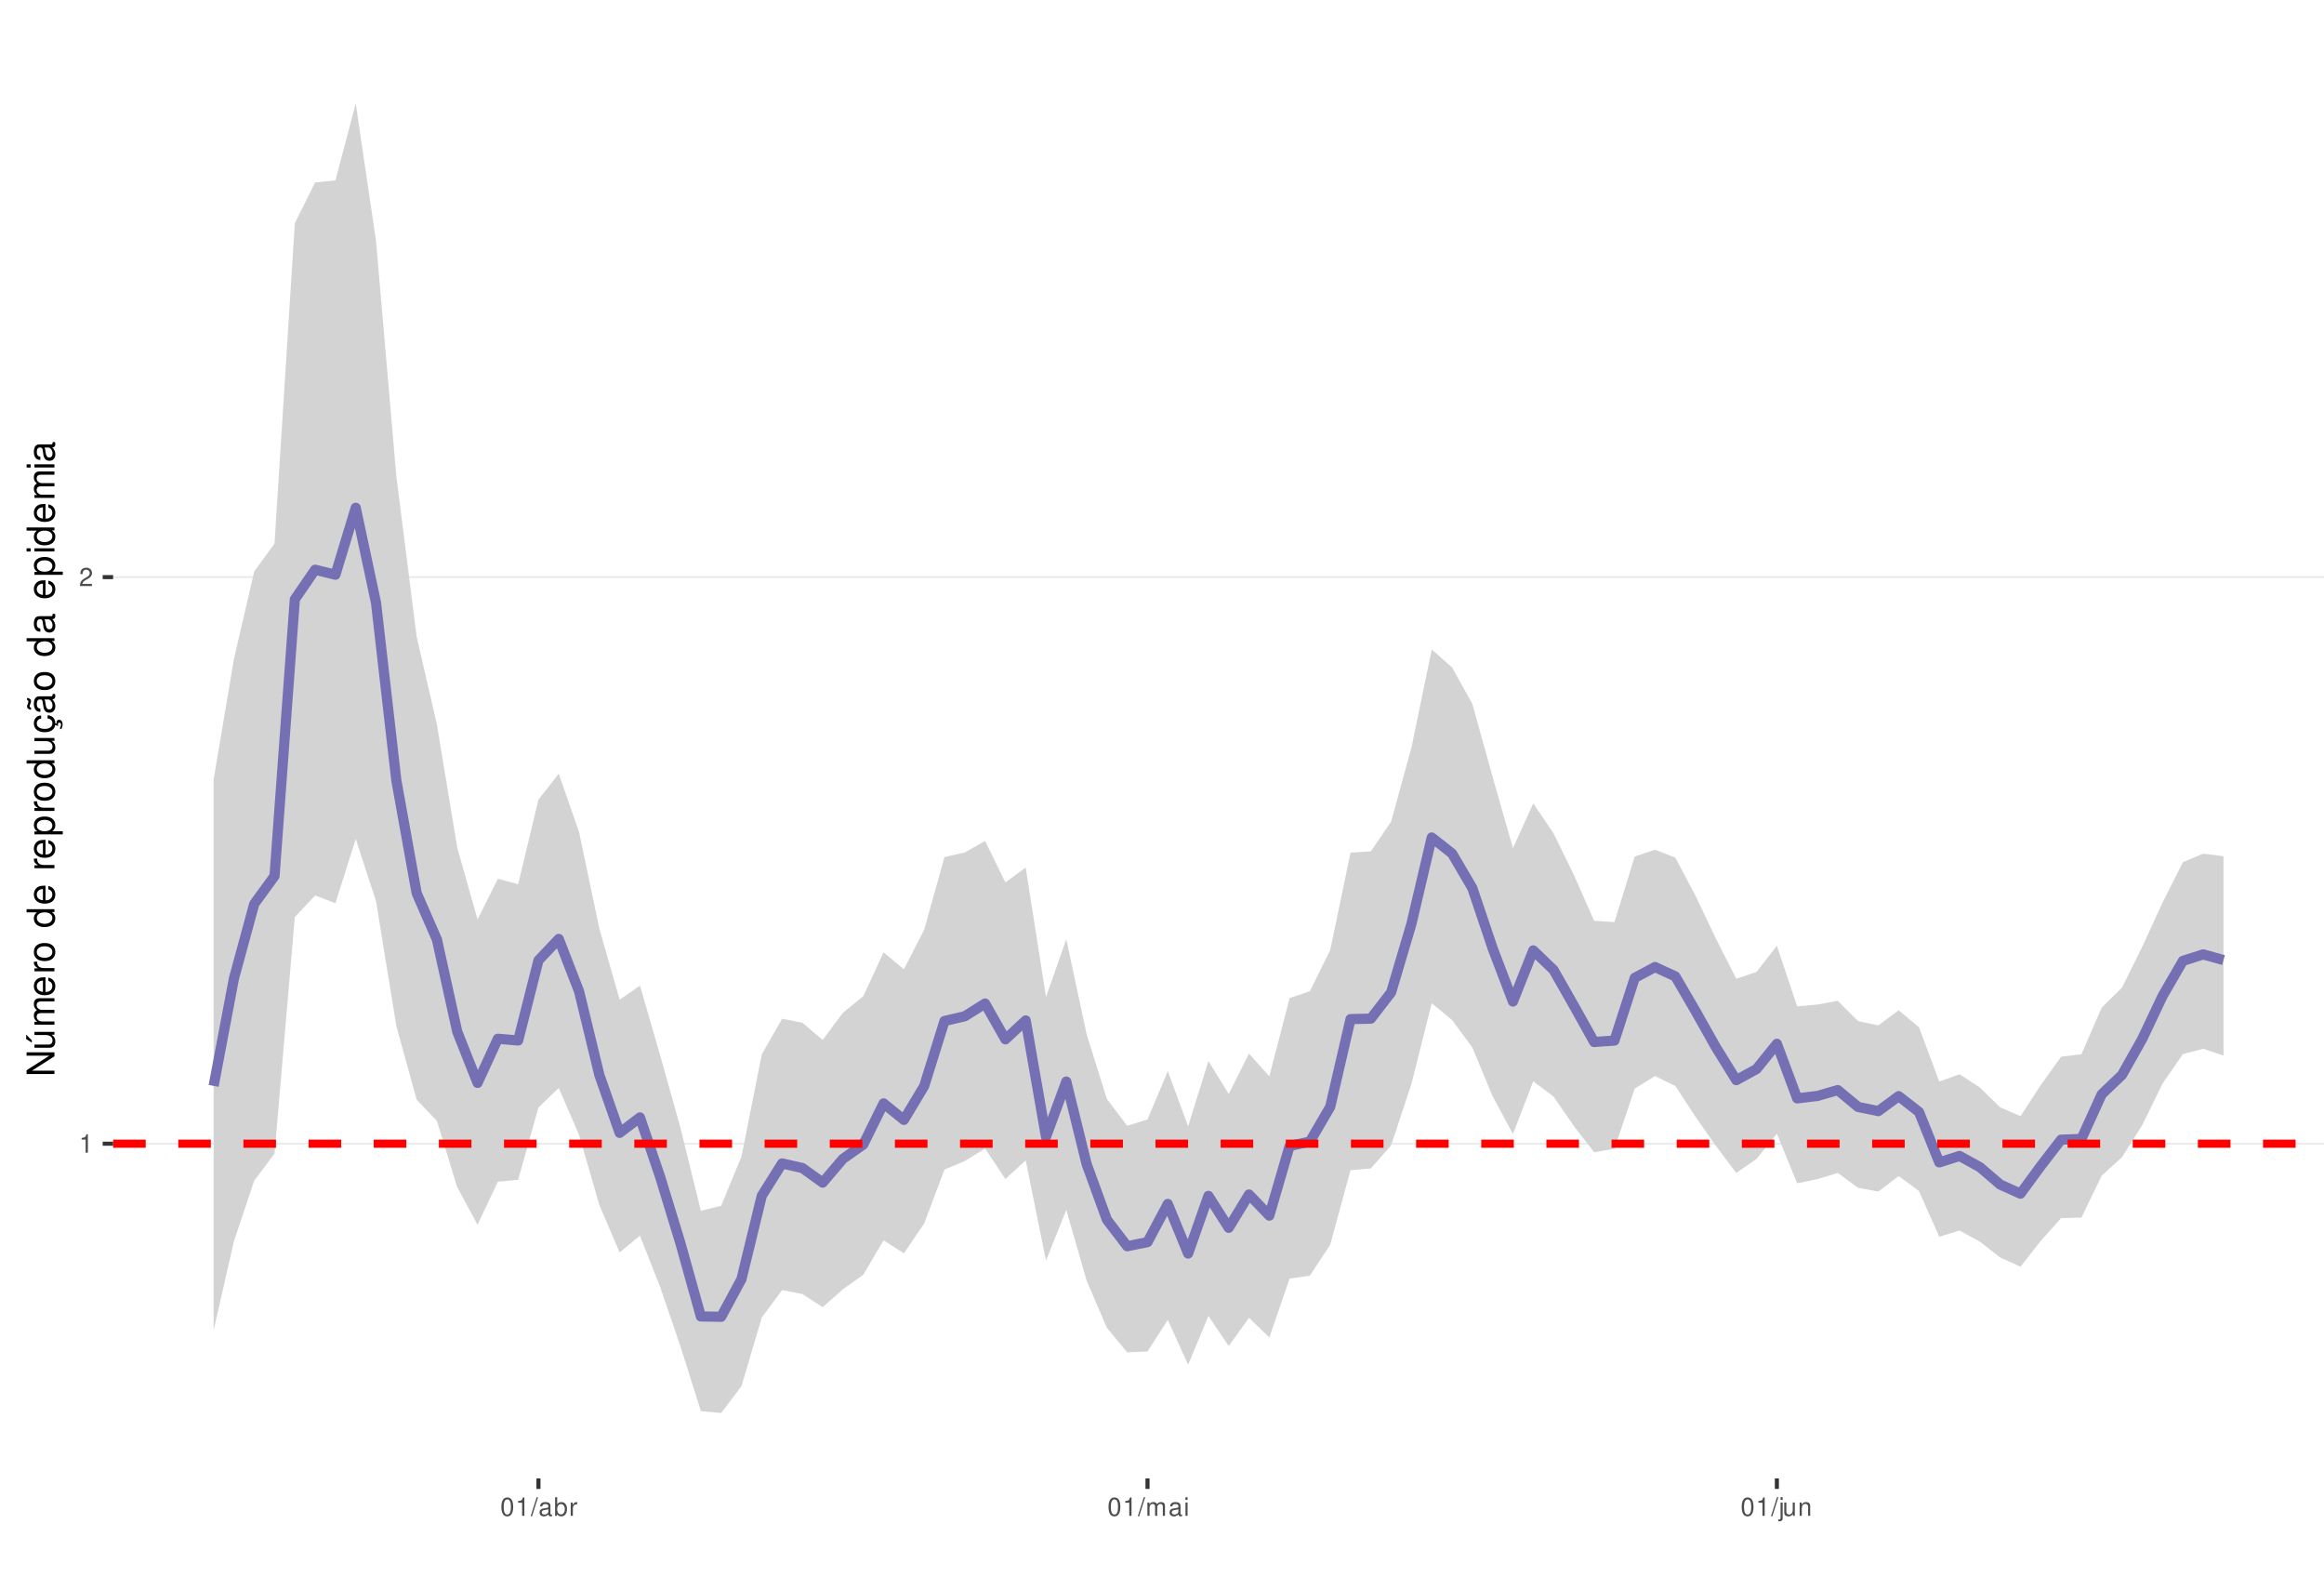
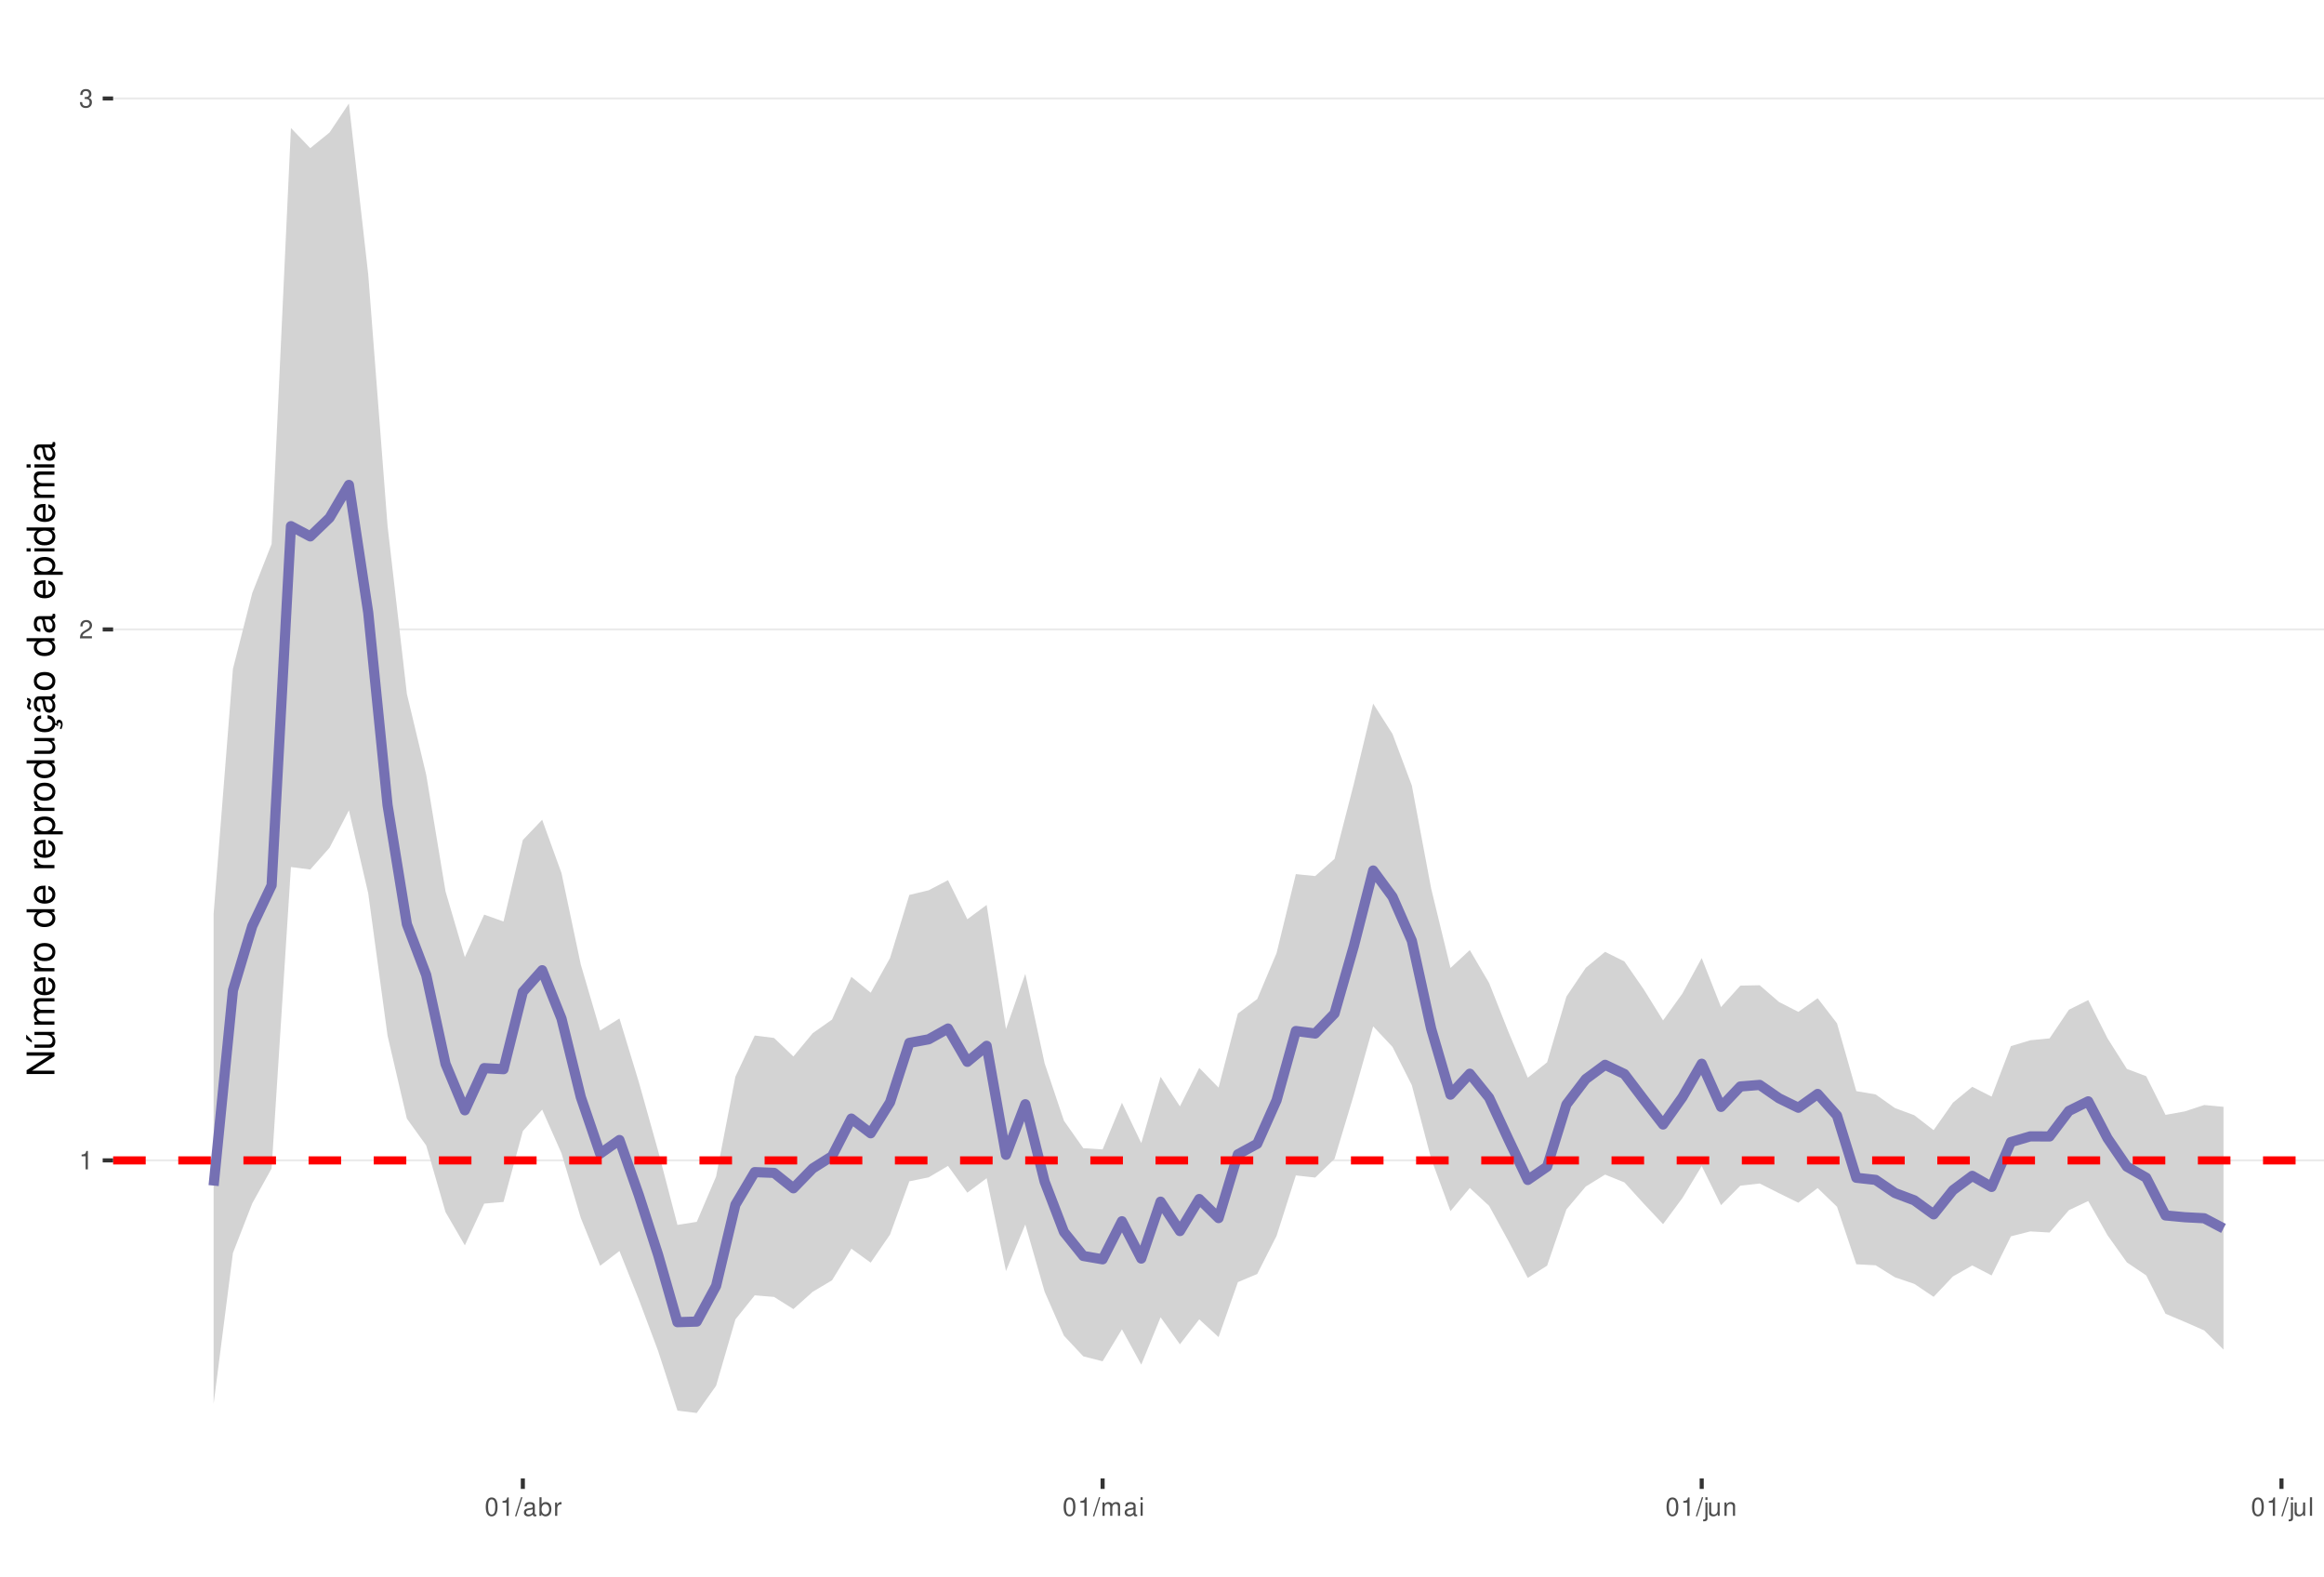
<svg xmlns="http://www.w3.org/2000/svg" xmlns:xlink="http://www.w3.org/1999/xlink" width="609pt" height="413pt" viewBox="0 0 609 413" version="1.1">
  <defs>
    <g>
      <symbol overflow="visible" id="glyph0-0">
        <path style="stroke:none;" d="" />
      </symbol>
      <symbol overflow="visible" id="glyph0-1">
        <path style="stroke:none;" d="M 1.719 -3.422 L 1.719 0 L 2.312 0 L 2.312 -4.812 L 1.922 -4.812 C 1.719 -4.078 1.578 -3.969 0.672 -3.859 L 0.672 -3.422 Z M 1.719 -3.422 " />
      </symbol>
      <symbol overflow="visible" id="glyph0-2">
        <path style="stroke:none;" d="M 3.375 -0.578 L 0.891 -0.578 C 0.938 -0.984 1.156 -1.234 1.734 -1.578 L 2.406 -1.953 C 3.062 -2.328 3.406 -2.812 3.406 -3.406 C 3.406 -3.812 3.234 -4.188 2.969 -4.438 C 2.688 -4.688 2.344 -4.812 1.891 -4.812 C 1.297 -4.812 0.844 -4.594 0.578 -4.188 C 0.422 -3.938 0.344 -3.641 0.328 -3.141 L 0.922 -3.141 C 0.938 -3.469 0.984 -3.672 1.062 -3.828 C 1.219 -4.125 1.516 -4.297 1.875 -4.297 C 2.406 -4.297 2.797 -3.906 2.797 -3.391 C 2.797 -3.016 2.578 -2.672 2.156 -2.438 L 1.547 -2.078 C 0.562 -1.516 0.281 -1.062 0.219 0 L 3.375 0 Z M 3.375 -0.578 " />
      </symbol>
      <symbol overflow="visible" id="glyph0-3">
+         <path style="stroke:none;" d="M 1.469 -2.219 L 1.797 -2.219 C 2.422 -2.219 2.766 -1.922 2.766 -1.344 C 2.766 -0.734 2.406 -0.359 1.797 -0.359 C 1.156 -0.359 0.844 -0.688 0.797 -1.391 L 0.219 -1.391 C 0.234 -1.016 0.312 -0.766 0.422 -0.547 C 0.672 -0.078 1.125 0.156 1.766 0.156 C 2.75 0.156 3.375 -0.438 3.375 -1.344 C 3.375 -1.953 3.141 -2.297 2.562 -2.484 C 3.016 -2.672 3.234 -3 3.234 -3.484 C 3.234 -4.312 2.688 -4.812 1.797 -4.812 C 0.844 -4.812 0.328 -4.281 0.312 -3.266 L 0.906 -3.266 C 0.906 -3.547 0.938 -3.719 1 -3.875 C 1.141 -4.141 1.438 -4.297 1.797 -4.297 C 2.312 -4.297 2.625 -3.984 2.625 -3.469 C 2.625 -3.125 2.516 -2.922 2.25 -2.812 C 2.094 -2.75 1.875 -2.719 1.469 -2.703 Z M 1.469 -2.219 " />
+       </symbol>
+       <symbol overflow="visible" id="glyph0-4">
        <path style="stroke:none;" d="M 1.828 -4.812 C 1.391 -4.812 0.984 -4.609 0.75 -4.281 C 0.438 -3.859 0.281 -3.219 0.281 -2.328 C 0.281 -0.703 0.812 0.156 1.828 0.156 C 2.828 0.156 3.375 -0.703 3.375 -2.297 C 3.375 -3.219 3.234 -3.844 2.922 -4.281 C 2.672 -4.625 2.281 -4.812 1.828 -4.812 Z M 1.828 -4.297 C 2.469 -4.297 2.781 -3.641 2.781 -2.344 C 2.781 -0.969 2.469 -0.328 1.812 -0.328 C 1.203 -0.328 0.891 -1 0.891 -2.328 C 0.891 -3.641 1.203 -4.297 1.828 -4.297 Z M 1.828 -4.297 " />
      </symbol>
-       <symbol overflow="visible" id="glyph0-4">
+       <symbol overflow="visible" id="glyph0-5">
        <path style="stroke:none;" d="M 1.531 -4.859 L -0.047 0.141 L 0.312 0.141 L 1.891 -4.859 Z M 1.531 -4.859 " />
      </symbol>
-       <symbol overflow="visible" id="glyph0-5">
+       <symbol overflow="visible" id="glyph0-6">
        <path style="stroke:none;" d="M 3.562 -0.328 C 3.5 -0.312 3.469 -0.312 3.438 -0.312 C 3.25 -0.312 3.141 -0.406 3.141 -0.578 L 3.141 -2.641 C 3.141 -3.25 2.688 -3.594 1.828 -3.594 C 1.312 -3.594 0.906 -3.438 0.672 -3.188 C 0.516 -3 0.453 -2.797 0.438 -2.453 L 0.984 -2.453 C 1.031 -2.875 1.297 -3.078 1.812 -3.078 C 2.312 -3.078 2.594 -2.891 2.594 -2.562 L 2.594 -2.406 C 2.578 -2.172 2.469 -2.078 2.016 -2.031 C 1.219 -1.922 1.109 -1.891 0.891 -1.812 C 0.484 -1.641 0.281 -1.328 0.281 -0.875 C 0.281 -0.25 0.719 0.156 1.422 0.156 C 1.859 0.156 2.219 0 2.609 -0.359 C 2.656 0 2.828 0.156 3.188 0.156 C 3.297 0.156 3.375 0.141 3.562 0.094 Z M 2.594 -1.094 C 2.594 -0.906 2.531 -0.797 2.375 -0.641 C 2.141 -0.438 1.875 -0.328 1.547 -0.328 C 1.109 -0.328 0.859 -0.547 0.859 -0.891 C 0.859 -1.266 1.094 -1.438 1.703 -1.531 C 2.297 -1.609 2.406 -1.641 2.594 -1.719 Z M 2.594 -1.094 " />
      </symbol>
-       <symbol overflow="visible" id="glyph0-6">
+       <symbol overflow="visible" id="glyph0-7">
        <path style="stroke:none;" d="M 0.359 -4.859 L 0.359 0 L 0.859 0 L 0.859 -0.453 C 1.125 -0.047 1.484 0.156 1.969 0.156 C 2.875 0.156 3.484 -0.594 3.484 -1.75 C 3.484 -2.891 2.922 -3.594 1.984 -3.594 C 1.516 -3.594 1.172 -3.406 0.906 -3.016 L 0.906 -4.859 Z M 1.891 -3.062 C 2.5 -3.062 2.906 -2.531 2.906 -1.703 C 2.906 -0.906 2.484 -0.359 1.891 -0.359 C 1.297 -0.359 0.906 -0.906 0.906 -1.719 C 0.906 -2.531 1.297 -3.062 1.891 -3.062 Z M 1.891 -3.062 " />
      </symbol>
-       <symbol overflow="visible" id="glyph0-7">
+       <symbol overflow="visible" id="glyph0-8">
        <path style="stroke:none;" d="M 0.453 -3.484 L 0.453 0 L 1.016 0 L 1.016 -1.812 C 1.031 -2.656 1.375 -3.016 2.141 -3 L 2.141 -3.562 C 2.047 -3.578 1.984 -3.594 1.922 -3.594 C 1.562 -3.594 1.297 -3.375 0.969 -2.859 L 0.969 -3.484 Z M 0.453 -3.484 " />
      </symbol>
-       <symbol overflow="visible" id="glyph0-8">
+       <symbol overflow="visible" id="glyph0-9">
        <path style="stroke:none;" d="M 0.469 -3.484 L 0.469 0 L 1.031 0 L 1.031 -2.188 C 1.031 -2.703 1.391 -3.109 1.844 -3.109 C 2.25 -3.109 2.484 -2.844 2.484 -2.406 L 2.484 0 L 3.047 0 L 3.047 -2.188 C 3.047 -2.703 3.422 -3.109 3.875 -3.109 C 4.266 -3.109 4.516 -2.844 4.516 -2.406 L 4.516 0 L 5.078 0 L 5.078 -2.609 C 5.078 -3.234 4.719 -3.594 4.062 -3.594 C 3.594 -3.594 3.312 -3.453 2.984 -3.062 C 2.781 -3.422 2.5 -3.594 2.047 -3.594 C 1.578 -3.594 1.266 -3.422 0.984 -3 L 0.984 -3.484 Z M 0.469 -3.484 " />
      </symbol>
-       <symbol overflow="visible" id="glyph0-9">
+       <symbol overflow="visible" id="glyph0-10">
        <path style="stroke:none;" d="M 1 -3.484 L 0.453 -3.484 L 0.453 0 L 1 0 Z M 1 -4.859 L 0.438 -4.859 L 0.438 -4.156 L 1 -4.156 Z M 1 -4.859 " />
      </symbol>
-       <symbol overflow="visible" id="glyph0-10">
+       <symbol overflow="visible" id="glyph0-11">
        <path style="stroke:none;" d="M 0.469 -3.484 L 0.469 0.5 C 0.469 0.859 0.359 0.969 0.016 0.969 C -0.031 0.969 -0.047 0.969 -0.125 0.953 L -0.125 1.438 C -0.047 1.438 -0.016 1.453 0.062 1.453 C 0.688 1.453 1.016 1.203 1.016 0.719 L 1.016 -3.484 Z M 1.016 -4.859 L 0.469 -4.859 L 0.469 -4.156 L 1.016 -4.156 Z M 1.016 -4.859 " />
      </symbol>
-       <symbol overflow="visible" id="glyph0-11">
+       <symbol overflow="visible" id="glyph0-12">
        <path style="stroke:none;" d="M 3.203 0 L 3.203 -3.484 L 2.656 -3.484 L 2.656 -1.516 C 2.656 -0.797 2.281 -0.328 1.703 -0.328 C 1.266 -0.328 0.984 -0.594 0.984 -1.016 L 0.984 -3.484 L 0.438 -3.484 L 0.438 -0.797 C 0.438 -0.219 0.859 0.156 1.547 0.156 C 2.062 0.156 2.391 -0.031 2.703 -0.484 L 2.703 0 Z M 3.203 0 " />
      </symbol>
-       <symbol overflow="visible" id="glyph0-12">
+       <symbol overflow="visible" id="glyph0-13">
        <path style="stroke:none;" d="M 0.469 -3.484 L 0.469 0 L 1.031 0 L 1.031 -1.922 C 1.031 -2.641 1.391 -3.109 1.969 -3.109 C 2.406 -3.109 2.688 -2.828 2.688 -2.422 L 2.688 0 L 3.234 0 L 3.234 -2.641 C 3.234 -3.219 2.812 -3.594 2.141 -3.594 C 1.625 -3.594 1.281 -3.391 0.984 -2.906 L 0.984 -3.484 Z M 0.469 -3.484 " />
+       </symbol>
+       <symbol overflow="visible" id="glyph0-14">
+         <path style="stroke:none;" d="M 1.016 -4.859 L 0.453 -4.859 L 0.453 0 L 1.016 0 Z M 1.016 -4.859 " />
      </symbol>
      <symbol overflow="visible" id="glyph1-0">
        <path style="stroke:none;" d="" />
      </symbol>
      <symbol overflow="visible" id="glyph1-1">
        <path style="stroke:none;" d="M -7.297 -6.453 L -7.297 -5.578 L -1.328 -5.578 L -7.297 -1.766 L -7.297 -0.766 L 0 -0.766 L 0 -1.641 L -5.906 -1.641 L 0 -5.406 L 0 -6.453 Z M -7.297 -6.453 " />
      </symbol>
      <symbol overflow="visible" id="glyph1-2">
        <path style="stroke:none;" d="M 0 -4.812 L -5.234 -4.812 L -5.234 -3.984 L -2.266 -3.984 C -1.203 -3.984 -0.5 -3.438 -0.5 -2.562 C -0.5 -1.906 -0.906 -1.484 -1.531 -1.484 L -5.234 -1.484 L -5.234 -0.656 L -1.203 -0.656 C -0.328 -0.656 0.234 -1.297 0.234 -2.312 C 0.234 -3.094 -0.047 -3.578 -0.734 -4.062 L 0 -4.062 Z M -7.406 -2.953 L -5.922 -2 L -5.922 -2.594 L -7.406 -4.094 Z M -7.406 -2.953 " />
      </symbol>
      <symbol overflow="visible" id="glyph1-3">
        <path style="stroke:none;" d="M -5.234 -0.703 L 0 -0.703 L 0 -1.547 L -3.297 -1.547 C -4.047 -1.547 -4.656 -2.094 -4.656 -2.766 C -4.656 -3.391 -4.281 -3.734 -3.609 -3.734 L 0 -3.734 L 0 -4.578 L -3.297 -4.578 C -4.047 -4.578 -4.656 -5.125 -4.656 -5.812 C -4.656 -6.422 -4.266 -6.781 -3.609 -6.781 L 0 -6.781 L 0 -7.625 L -3.938 -7.625 C -4.875 -7.625 -5.391 -7.078 -5.391 -6.094 C -5.391 -5.406 -5.188 -4.984 -4.594 -4.484 C -5.156 -4.188 -5.391 -3.766 -5.391 -3.078 C -5.391 -2.375 -5.125 -1.906 -4.5 -1.469 L -5.234 -1.469 Z M -5.234 -0.703 " />
      </symbol>
      <symbol overflow="visible" id="glyph1-4">
        <path style="stroke:none;" d="M -2.344 -5.125 C -3.141 -5.125 -3.625 -5.062 -4.016 -4.922 C -4.875 -4.578 -5.391 -3.781 -5.391 -2.797 C -5.391 -1.344 -4.281 -0.406 -2.547 -0.406 C -0.812 -0.406 0.234 -1.297 0.234 -2.781 C 0.234 -3.984 -0.453 -4.812 -1.594 -5.016 L -1.594 -4.188 C -0.906 -3.953 -0.547 -3.484 -0.547 -2.812 C -0.547 -2.281 -0.781 -1.828 -1.219 -1.547 C -1.516 -1.344 -1.812 -1.281 -2.344 -1.266 Z M -3.016 -1.297 C -3.984 -1.359 -4.625 -1.953 -4.625 -2.797 C -4.625 -3.641 -3.953 -4.234 -3.016 -4.234 Z M -3.016 -1.297 " />
      </symbol>
      <symbol overflow="visible" id="glyph1-5">
        <path style="stroke:none;" d="M -5.234 -0.688 L 0 -0.688 L 0 -1.531 L -2.719 -1.531 C -3.984 -1.547 -4.547 -2.062 -4.516 -3.203 L -5.359 -3.203 C -5.375 -3.062 -5.391 -2.984 -5.391 -2.891 C -5.391 -2.344 -5.062 -1.938 -4.297 -1.453 L -5.234 -1.453 Z M -5.234 -0.688 " />
      </symbol>
      <symbol overflow="visible" id="glyph1-6">
        <path style="stroke:none;" d="M -5.391 -2.719 C -5.391 -1.234 -4.344 -0.359 -2.578 -0.359 C -0.812 -0.359 0.234 -1.234 0.234 -2.734 C 0.234 -4.203 -0.812 -5.094 -2.547 -5.094 C -4.359 -5.094 -5.391 -4.234 -5.391 -2.719 Z M -4.625 -2.734 C -4.625 -3.672 -3.844 -4.234 -2.547 -4.234 C -1.312 -4.234 -0.547 -3.656 -0.547 -2.734 C -0.547 -1.797 -1.312 -1.234 -2.578 -1.234 C -3.844 -1.234 -4.625 -1.797 -4.625 -2.734 Z M -4.625 -2.734 " />
      </symbol>
      <symbol overflow="visible" id="glyph1-7">
        <path style="stroke:none;" d="" />
      </symbol>
      <symbol overflow="visible" id="glyph1-8">
        <path style="stroke:none;" d="M -7.297 -4.953 L -7.297 -4.125 L -4.578 -4.125 C -5.109 -3.766 -5.391 -3.203 -5.391 -2.516 C -5.391 -1.156 -4.297 -0.266 -2.625 -0.266 C -0.859 -0.266 0.234 -1.125 0.234 -2.547 C 0.234 -3.266 -0.047 -3.766 -0.688 -4.203 L 0 -4.203 L 0 -4.953 Z M -4.609 -2.656 C -4.609 -3.547 -3.812 -4.125 -2.562 -4.125 C -1.344 -4.125 -0.547 -3.547 -0.547 -2.656 C -0.547 -1.734 -1.359 -1.125 -2.578 -1.125 C -3.797 -1.125 -4.609 -1.734 -4.609 -2.656 Z M -4.609 -2.656 " />
      </symbol>
      <symbol overflow="visible" id="glyph1-9">
        <path style="stroke:none;" d="M 2.188 -0.547 L 2.188 -1.375 L -0.547 -1.375 C -0.016 -1.812 0.234 -2.312 0.234 -2.984 C 0.234 -4.344 -0.859 -5.234 -2.531 -5.234 C -4.297 -5.234 -5.391 -4.375 -5.391 -2.984 C -5.391 -2.266 -5.062 -1.703 -4.453 -1.312 L -5.234 -1.312 L -5.234 -0.547 Z M -4.609 -2.844 C -4.609 -3.766 -3.797 -4.359 -2.547 -4.359 C -1.359 -4.359 -0.547 -3.75 -0.547 -2.844 C -0.547 -1.953 -1.344 -1.375 -2.578 -1.375 C -3.812 -1.375 -4.609 -1.953 -4.609 -2.844 Z M -4.609 -2.844 " />
      </symbol>
      <symbol overflow="visible" id="glyph1-10">
        <path style="stroke:none;" d="M 0 -4.812 L -5.234 -4.812 L -5.234 -3.984 L -2.266 -3.984 C -1.203 -3.984 -0.5 -3.438 -0.5 -2.562 C -0.5 -1.906 -0.906 -1.484 -1.531 -1.484 L -5.234 -1.484 L -5.234 -0.656 L -1.203 -0.656 C -0.328 -0.656 0.234 -1.297 0.234 -2.312 C 0.234 -3.094 -0.047 -3.578 -0.734 -4.062 L 0 -4.062 Z M 0 -4.812 " />
      </symbol>
      <symbol overflow="visible" id="glyph1-11">
        <path style="stroke:none;" d="M 0.234 -2.641 C 0.234 -3.875 -0.547 -4.703 -1.797 -4.766 L -1.797 -3.938 C -0.953 -3.797 -0.531 -3.359 -0.531 -2.656 C -0.531 -1.734 -1.281 -1.188 -2.516 -1.188 C -3.844 -1.188 -4.625 -1.719 -4.625 -2.625 C -4.625 -3.328 -4.203 -3.766 -3.484 -3.875 L -3.484 -4.703 C -3.984 -4.672 -4.312 -4.562 -4.609 -4.359 C -5.094 -4 -5.391 -3.375 -5.391 -2.641 C -5.391 -1.219 -4.266 -0.312 -2.531 -0.312 C -1.469 -0.312 -0.625 -0.672 -0.156 -1.312 C 0.047 -1.594 0.125 -1.812 0.203 -2.25 L 0.922 -1.938 L 0.984 -2.062 C 0.938 -2.188 0.906 -2.25 0.906 -2.375 C 0.906 -2.656 1.047 -2.828 1.281 -2.828 C 1.547 -2.828 1.734 -2.594 1.734 -2.297 C 1.734 -2.031 1.672 -1.844 1.438 -1.406 L 1.406 -1.312 L 1.812 -1.094 C 2.078 -1.75 2.141 -1.953 2.141 -2.344 C 2.141 -3.109 1.781 -3.578 1.203 -3.578 C 0.781 -3.578 0.547 -3.297 0.547 -2.797 C 0.547 -2.703 0.547 -2.641 0.562 -2.516 Z M 0.234 -2.641 " />
      </symbol>
      <symbol overflow="visible" id="glyph1-12">
        <path style="stroke:none;" d="M -0.484 -5.344 C -0.469 -5.266 -0.469 -5.219 -0.469 -5.172 C -0.469 -4.875 -0.625 -4.719 -0.875 -4.719 L -3.953 -4.719 C -4.891 -4.719 -5.391 -4.047 -5.391 -2.75 C -5.391 -1.984 -5.172 -1.375 -4.781 -1.016 C -4.516 -0.766 -4.203 -0.672 -3.688 -0.656 L -3.688 -1.484 C -4.328 -1.562 -4.625 -1.938 -4.625 -2.719 C -4.625 -3.484 -4.344 -3.891 -3.844 -3.891 L -3.625 -3.891 C -3.266 -3.875 -3.125 -3.703 -3.047 -3.016 C -2.891 -1.844 -2.844 -1.656 -2.719 -1.344 C -2.453 -0.734 -2 -0.422 -1.312 -0.422 C -0.375 -0.422 0.234 -1.078 0.234 -2.141 C 0.234 -2.797 0 -3.328 -0.547 -3.922 C 0 -3.984 0.234 -4.234 0.234 -4.781 C 0.234 -4.953 0.203 -5.062 0.141 -5.344 Z M -1.656 -3.891 C -1.375 -3.891 -1.203 -3.812 -0.969 -3.562 C -0.656 -3.219 -0.5 -2.812 -0.5 -2.312 C -0.5 -1.672 -0.812 -1.297 -1.344 -1.297 C -1.891 -1.297 -2.172 -1.656 -2.297 -2.547 C -2.422 -3.438 -2.453 -3.609 -2.594 -3.891 Z M -7.172 -3.75 C -6.922 -3.672 -6.812 -3.547 -6.812 -3.375 C -6.812 -3.25 -6.875 -2.984 -6.984 -2.734 C -7.156 -2.312 -7.172 -2.25 -7.172 -2.047 C -7.172 -1.594 -6.797 -1.297 -6.141 -1.188 L -6.141 -1.766 C -6.375 -1.812 -6.5 -1.938 -6.5 -2.094 C -6.5 -2.203 -6.469 -2.344 -6.375 -2.578 C -6.156 -3.156 -6.125 -3.234 -6.125 -3.438 C -6.125 -3.922 -6.484 -4.219 -7.172 -4.312 Z M -7.172 -3.75 " />
      </symbol>
      <symbol overflow="visible" id="glyph1-13">
        <path style="stroke:none;" d="M -0.484 -5.344 C -0.469 -5.266 -0.469 -5.219 -0.469 -5.172 C -0.469 -4.875 -0.625 -4.719 -0.875 -4.719 L -3.953 -4.719 C -4.891 -4.719 -5.391 -4.047 -5.391 -2.75 C -5.391 -1.984 -5.172 -1.375 -4.781 -1.016 C -4.516 -0.766 -4.203 -0.672 -3.688 -0.656 L -3.688 -1.484 C -4.328 -1.562 -4.625 -1.938 -4.625 -2.719 C -4.625 -3.484 -4.344 -3.891 -3.844 -3.891 L -3.625 -3.891 C -3.266 -3.875 -3.125 -3.703 -3.047 -3.016 C -2.891 -1.844 -2.844 -1.656 -2.719 -1.344 C -2.453 -0.734 -2 -0.422 -1.312 -0.422 C -0.375 -0.422 0.234 -1.078 0.234 -2.141 C 0.234 -2.797 0 -3.328 -0.547 -3.922 C 0 -3.984 0.234 -4.234 0.234 -4.781 C 0.234 -4.953 0.203 -5.062 0.141 -5.344 Z M -1.656 -3.891 C -1.375 -3.891 -1.203 -3.812 -0.969 -3.562 C -0.656 -3.219 -0.5 -2.812 -0.5 -2.312 C -0.5 -1.672 -0.812 -1.297 -1.344 -1.297 C -1.891 -1.297 -2.172 -1.656 -2.297 -2.547 C -2.422 -3.438 -2.453 -3.609 -2.594 -3.891 Z M -1.656 -3.891 " />
      </symbol>
      <symbol overflow="visible" id="glyph1-14">
        <path style="stroke:none;" d="M -5.234 -1.5 L -5.234 -0.672 L 0 -0.672 L 0 -1.5 Z M -7.297 -1.5 L -7.297 -0.656 L -6.234 -0.656 L -6.234 -1.5 Z M -7.297 -1.5 " />
      </symbol>
    </g>
    <clipPath id="clip1">
      <path d="M 29.645 9.961 L 609 9.961 L 609 387.328 L 29.645 387.328 Z M 29.645 9.961 " />
    </clipPath>
    <clipPath id="clip2">
-       <path d="M 29.645 299 L 609 299 L 609 300 L 29.645 300 Z M 29.645 299 " />
+       <path d="M 29.645 303 L 609 303 L 609 305 L 29.645 305 Z M 29.645 303 " />
    </clipPath>
    <clipPath id="clip3">
-       <path d="M 29.645 150 L 609 150 L 609 152 L 29.645 152 Z M 29.645 150 " />
+       <path d="M 29.645 164 L 609 164 L 609 166 L 29.645 166 Z M 29.645 164 " />
    </clipPath>
    <clipPath id="clip4">
-       <path d="M 29.645 298 L 609 298 L 609 301 L 29.645 301 Z M 29.645 298 " />
+       <path d="M 29.645 25 L 609 25 L 609 27 L 29.645 27 Z M 29.645 25 " />
+     </clipPath>
+     <clipPath id="clip5">
+       <path d="M 29.645 302 L 609 302 L 609 306 L 29.645 306 Z M 29.645 302 " />
    </clipPath>
  </defs>
  <g id="surface157">
    <rect x="0" y="0" width="609" height="413" style="fill:rgb(100%,100%,100%);fill-opacity:1;stroke:none;" />
    <rect x="0" y="0" width="609" height="413" style="fill:rgb(100%,100%,100%);fill-opacity:1;stroke:none;" />
    <path style="fill:none;stroke-width:1.067;stroke-linecap:round;stroke-linejoin:round;stroke:rgb(100%,100%,100%);stroke-opacity:1;stroke-miterlimit:10;" d="M 0 413 L 609 413 L 609 0 L 0 0 Z M 0 413 " />
    <g clip-path="url(#clip1)" clip-rule="nonzero">
      <path style=" stroke:none;fill-rule:nonzero;fill:rgb(100%,100%,100%);fill-opacity:1;" d="M 29.645 387.328 L 609 387.328 L 609 9.961 L 29.645 9.961 Z M 29.645 387.328 " />
    </g>
    <g clip-path="url(#clip2)" clip-rule="nonzero">
-       <path style="fill:none;stroke-width:0.533;stroke-linecap:butt;stroke-linejoin:round;stroke:rgb(92.157%,92.157%,92.157%);stroke-opacity:1;stroke-miterlimit:10;" d="M 29.645 299.629 L 609 299.629 " />
+       <path style="fill:none;stroke-width:0.533;stroke-linecap:butt;stroke-linejoin:round;stroke:rgb(92.157%,92.157%,92.157%);stroke-opacity:1;stroke-miterlimit:10;" d="M 29.645 304 L 609 304 " />
    </g>
    <g clip-path="url(#clip3)" clip-rule="nonzero">
-       <path style="fill:none;stroke-width:0.533;stroke-linecap:butt;stroke-linejoin:round;stroke:rgb(92.157%,92.157%,92.157%);stroke-opacity:1;stroke-miterlimit:10;" d="M 29.645 151.191 L 609 151.191 " />
-     </g>
-     <path style=" stroke:none;fill-rule:nonzero;fill:rgb(82.745%,82.745%,82.745%);fill-opacity:1;" d="M 55.98 204.215 L 61.301 172.641 L 66.621 149.719 L 71.941 142.375 L 77.258 58.445 L 82.578 47.797 L 87.898 47.254 L 93.219 27.117 L 98.539 63.137 L 103.859 124.77 L 109.18 166.762 L 114.5 189.859 L 119.82 222.074 L 125.141 240.883 L 130.461 230.23 L 135.781 231.645 L 141.102 209.469 L 146.422 202.711 L 151.742 217.973 L 157.062 243.285 L 162.379 261.934 L 167.699 258.199 L 173.02 276.574 L 178.34 295.57 L 183.66 317.211 L 188.98 315.898 L 194.301 302.996 L 199.621 276.258 L 204.941 266.891 L 210.262 267.941 L 215.582 272.449 L 220.902 265.305 L 226.223 260.988 L 231.543 249.484 L 236.863 253.941 L 242.18 243.562 L 247.5 224.531 L 252.82 223.332 L 258.141 220.328 L 263.461 231.184 L 268.781 227.281 L 274.102 261.195 L 279.422 246.062 L 284.742 270.926 L 290.062 287.918 L 295.383 294.934 L 300.703 293.273 L 306.023 280.625 L 311.344 295.062 L 316.664 277.977 L 321.984 286.602 L 327.301 276.023 L 332.621 281.988 L 337.941 261.48 L 343.262 259.672 L 348.582 248.887 L 353.902 223.375 L 359.223 223.047 L 364.543 215.234 L 369.863 195.855 L 375.184 170.16 L 380.504 174.844 L 385.824 184.406 L 391.145 203.566 L 396.465 222.191 L 401.785 210.473 L 407.105 218.324 L 412.422 229.195 L 417.742 241.238 L 423.062 241.566 L 428.383 224.402 L 433.703 222.594 L 439.023 224.691 L 444.344 234.758 L 449.664 245.926 L 454.984 256.414 L 460.305 254.621 L 465.625 247.77 L 470.945 263.652 L 476.266 263.168 L 481.586 262.195 L 486.906 267.52 L 492.223 268.633 L 497.543 264.672 L 502.863 269.117 L 508.184 283.336 L 513.504 281.445 L 518.824 284.906 L 524.145 290.105 L 529.465 292.406 L 534.785 284.266 L 540.105 276.832 L 545.426 276.207 L 550.746 263.973 L 556.066 258.742 L 561.387 247.996 L 566.707 236.445 L 572.027 225.875 L 577.344 223.648 L 582.664 224.309 L 582.664 276.523 L 577.344 274.762 L 572.027 276.148 L 566.707 283.859 L 561.387 294.738 L 556.066 303.16 L 550.746 308.008 L 545.426 318.992 L 540.105 319.129 L 534.785 325.082 L 529.465 331.852 L 524.145 329.434 L 518.824 325.301 L 513.504 322.367 L 508.184 324.016 L 502.863 312.027 L 497.543 308.113 L 492.223 312.156 L 486.906 311.184 L 481.586 307.281 L 476.266 308.914 L 470.945 310 L 465.625 296.996 L 460.305 303.602 L 454.984 307.289 L 449.664 300.234 L 444.344 292.637 L 439.023 284.512 L 433.703 281.906 L 428.383 285.191 L 423.062 300.93 L 417.742 301.871 L 412.422 295 L 407.105 287.277 L 401.785 283.273 L 396.465 297.09 L 391.145 287.215 L 385.824 274.422 L 380.504 267.219 L 375.184 262.809 L 369.863 283.969 L 364.543 300.059 L 359.223 306.117 L 353.902 306.574 L 348.582 326.086 L 343.262 334.188 L 337.941 334.973 L 332.621 350.383 L 327.301 345.238 L 321.984 352.637 L 316.664 344.762 L 311.344 357.551 L 306.023 345.781 L 300.703 354.066 L 295.383 354.289 L 290.062 347.875 L 284.742 335.477 L 279.422 316.973 L 274.102 330.258 L 268.781 303.992 L 263.461 308.887 L 258.141 300.891 L 252.82 304.164 L 247.5 306.41 L 242.18 320.531 L 236.863 328.355 L 231.543 324.945 L 226.223 333.957 L 220.902 337.75 L 215.582 342.465 L 210.262 339.004 L 204.941 337.992 L 199.621 345.168 L 194.301 363.141 L 188.98 370.176 L 183.66 369.695 L 178.34 352.805 L 173.02 337.25 L 167.699 323.723 L 162.379 328.125 L 157.062 315.711 L 151.742 297.316 L 146.422 285.039 L 141.102 290.137 L 135.781 309.086 L 130.461 309.59 L 125.141 320.859 L 119.82 311.035 L 114.5 293.676 L 109.18 288.082 L 103.859 268.797 L 98.539 236.105 L 93.219 219.797 L 87.898 236.629 L 82.578 234.598 L 77.258 240.246 L 71.941 302.211 L 66.621 309.312 L 61.301 325.18 L 55.98 348.52 Z M 55.98 204.215 " />
-     <path style="fill:none;stroke-width:2.667;stroke-linecap:butt;stroke-linejoin:round;stroke:rgb(45.882%,43.922%,70.196%);stroke-opacity:1;stroke-miterlimit:10;" d="M 55.98 284.48 L 61.301 256.355 L 66.621 236.809 L 71.941 229.504 L 77.258 157.012 L 82.578 149.258 L 87.898 150.562 L 93.219 133.031 L 98.539 157.945 L 103.859 204.453 L 109.18 233.973 L 114.5 246.16 L 119.82 270.277 L 125.141 283.707 L 130.461 272.129 L 135.781 272.586 L 141.102 251.617 L 146.422 245.988 L 151.742 259.703 L 157.062 281.625 L 162.379 296.797 L 167.699 292.742 L 173.02 308.418 L 178.34 325.828 L 183.66 344.887 L 188.98 344.973 L 194.301 335.109 L 199.621 313.281 L 204.941 304.797 L 210.262 306 L 215.582 309.824 L 220.902 303.582 L 226.223 299.84 L 231.543 289.066 L 236.863 293.391 L 242.18 284.531 L 247.5 267.484 L 252.82 266.242 L 258.141 262.906 L 263.461 272.289 L 268.781 267.34 L 274.102 297.836 L 279.422 283.348 L 284.742 304.949 L 290.062 319.543 L 295.383 326.492 L 300.703 325.41 L 306.023 315.414 L 311.344 328.41 L 316.664 313.297 L 321.984 321.664 L 327.301 312.938 L 332.621 318.473 L 337.941 300.223 L 343.262 299.078 L 348.582 289.965 L 353.902 266.988 L 359.223 266.867 L 364.543 259.988 L 369.863 242.031 L 375.184 219.41 L 380.504 223.59 L 385.824 232.656 L 391.145 248.441 L 396.465 262.375 L 401.785 248.992 L 407.105 254.102 L 412.422 263.445 L 417.742 272.984 L 423.062 272.609 L 428.383 256.188 L 433.703 253.348 L 439.023 255.805 L 444.344 264.938 L 449.664 274.387 L 454.984 282.977 L 460.305 280.07 L 465.625 273.453 L 470.945 287.754 L 476.266 287.117 L 481.586 285.582 L 486.906 290 L 492.223 291.086 L 497.543 287.172 L 502.863 291.309 L 508.184 304.527 L 513.504 302.84 L 518.824 305.77 L 524.145 310.324 L 529.465 312.723 L 534.785 305.469 L 540.105 298.578 L 545.426 298.387 L 550.746 286.691 L 556.066 281.609 L 561.387 272.152 L 566.707 260.914 L 572.027 251.73 L 577.344 250.035 L 582.664 251.52 " />
+       <path style="fill:none;stroke-width:0.533;stroke-linecap:butt;stroke-linejoin:round;stroke:rgb(92.157%,92.157%,92.157%);stroke-opacity:1;stroke-miterlimit:10;" d="M 29.645 164.898 L 609 164.898 " />
+     </g>
    <g clip-path="url(#clip4)" clip-rule="nonzero">
-       <path style="fill:none;stroke-width:2.134;stroke-linecap:butt;stroke-linejoin:round;stroke:rgb(100%,0%,0%);stroke-opacity:1;stroke-dasharray:8.536,8.536;stroke-miterlimit:10;" d="M 29.645 299.629 L 609 299.629 " />
-     </g>
-     <g style="fill:rgb(30.196%,30.196%,30.196%);fill-opacity:1;">
-       <use xlink:href="#glyph0-1" x="20.715" y="301.977" />
-     </g>
-     <g style="fill:rgb(30.196%,30.196%,30.196%);fill-opacity:1;">
-       <use xlink:href="#glyph0-2" x="20.715" y="153.539" />
-     </g>
-     <path style="fill:none;stroke-width:1.067;stroke-linecap:butt;stroke-linejoin:round;stroke:rgb(20%,20%,20%);stroke-opacity:1;stroke-miterlimit:10;" d="M 26.906 299.629 L 29.645 299.629 " />
-     <path style="fill:none;stroke-width:1.067;stroke-linecap:butt;stroke-linejoin:round;stroke:rgb(20%,20%,20%);stroke-opacity:1;stroke-miterlimit:10;" d="M 26.906 151.191 L 29.645 151.191 " />
-     <path style="fill:none;stroke-width:1.067;stroke-linecap:butt;stroke-linejoin:round;stroke:rgb(20%,20%,20%);stroke-opacity:1;stroke-miterlimit:10;" d="M 141.102 390.07 L 141.102 387.328 " />
-     <path style="fill:none;stroke-width:1.067;stroke-linecap:butt;stroke-linejoin:round;stroke:rgb(20%,20%,20%);stroke-opacity:1;stroke-miterlimit:10;" d="M 300.703 390.07 L 300.703 387.328 " />
-     <path style="fill:none;stroke-width:1.067;stroke-linecap:butt;stroke-linejoin:round;stroke:rgb(20%,20%,20%);stroke-opacity:1;stroke-miterlimit:10;" d="M 465.625 390.07 L 465.625 387.328 " />
-     <g style="fill:rgb(30.196%,30.196%,30.196%);fill-opacity:1;">
-       <use xlink:href="#glyph0-3" x="131.102" y="397.109" />
-       <use xlink:href="#glyph0-1" x="135.102" y="397.109" />
-       <use xlink:href="#glyph0-4" x="139.102" y="397.109" />
-       <use xlink:href="#glyph0-5" x="141.102" y="397.109" />
-       <use xlink:href="#glyph0-6" x="145.102" y="397.109" />
-       <use xlink:href="#glyph0-7" x="149.102" y="397.109" />
-     </g>
-     <g style="fill:rgb(30.196%,30.196%,30.196%);fill-opacity:1;">
-       <use xlink:href="#glyph0-3" x="290.203" y="397.109" />
-       <use xlink:href="#glyph0-1" x="294.203" y="397.109" />
-       <use xlink:href="#glyph0-4" x="298.203" y="397.109" />
-       <use xlink:href="#glyph0-8" x="300.203" y="397.109" />
-       <use xlink:href="#glyph0-5" x="306.203" y="397.109" />
-       <use xlink:href="#glyph0-9" x="310.203" y="397.109" />
-     </g>
-     <g style="fill:rgb(30.196%,30.196%,30.196%);fill-opacity:1;">
-       <use xlink:href="#glyph0-3" x="456.125" y="397.109" />
-       <use xlink:href="#glyph0-1" x="460.125" y="397.109" />
-       <use xlink:href="#glyph0-4" x="464.125" y="397.109" />
-       <use xlink:href="#glyph0-10" x="466.125" y="397.109" />
-       <use xlink:href="#glyph0-11" x="467.125" y="397.109" />
-       <use xlink:href="#glyph0-12" x="471.125" y="397.109" />
+       <path style="fill:none;stroke-width:0.533;stroke-linecap:butt;stroke-linejoin:round;stroke:rgb(92.157%,92.157%,92.157%);stroke-opacity:1;stroke-miterlimit:10;" d="M 29.645 25.797 L 609 25.797 " />
+     </g>
+     <path style=" stroke:none;fill-rule:nonzero;fill:rgb(82.745%,82.745%,82.745%);fill-opacity:1;" d="M 55.98 239.395 L 61.043 175.215 L 66.109 155.355 L 71.172 142.535 L 76.238 33.539 L 81.301 38.805 L 86.363 34.711 L 91.43 27.117 L 96.492 71.914 L 101.559 137.793 L 106.621 181.773 L 111.688 202.98 L 116.75 233.539 L 121.816 250.766 L 126.879 239.617 L 131.945 241.422 L 137.008 220.074 L 142.074 214.762 L 147.137 228.742 L 152.199 252.711 L 157.266 269.977 L 162.328 266.824 L 167.395 283.449 L 172.457 301.504 L 177.523 320.906 L 182.586 320.102 L 187.652 308.234 L 192.715 282.055 L 197.781 271.289 L 202.844 271.93 L 207.906 276.781 L 212.973 270.672 L 218.035 267.109 L 223.102 255.91 L 228.164 260.066 L 233.23 250.988 L 238.293 234.457 L 243.359 233.234 L 248.422 230.586 L 253.488 240.824 L 258.551 237.07 L 263.617 269.609 L 268.68 255.133 L 273.742 278.566 L 278.809 293.621 L 283.871 300.805 L 288.938 301.125 L 294 288.91 L 299.066 299.465 L 304.129 282.098 L 309.195 289.848 L 314.258 279.766 L 319.324 284.93 L 324.387 265.523 L 329.449 261.738 L 334.516 249.715 L 339.578 229 L 344.645 229.516 L 349.707 225.02 L 354.773 205.348 L 359.836 184.332 L 364.902 192.281 L 369.965 205.789 L 375.031 232.781 L 380.094 253.594 L 385.16 248.906 L 390.223 257.527 L 395.285 270.336 L 400.352 282.344 L 405.414 278.305 L 410.48 261.078 L 415.543 253.562 L 420.609 249.367 L 425.672 251.883 L 430.738 259.184 L 435.801 267.34 L 440.867 260.289 L 445.93 251 L 450.992 263.832 L 456.059 258.211 L 461.121 258.121 L 466.188 262.5 L 471.25 265.09 L 476.316 261.516 L 481.379 268.09 L 486.445 285.855 L 491.508 286.719 L 496.574 290.297 L 501.637 292.172 L 506.703 296.086 L 511.766 288.879 L 516.828 284.723 L 521.895 287.297 L 526.957 274.066 L 532.023 272.531 L 537.086 272.035 L 542.152 264.535 L 547.215 262 L 552.281 272.039 L 557.344 280.035 L 562.41 281.949 L 567.473 292.082 L 572.535 291.16 L 577.602 289.496 L 582.664 289.965 L 582.664 353.57 L 577.602 348.543 L 572.535 346.316 L 567.473 344.184 L 562.41 334.133 L 557.344 330.727 L 552.281 323.637 L 547.215 314.652 L 542.152 317.043 L 537.086 322.895 L 532.023 322.605 L 526.957 323.898 L 521.895 334.141 L 516.828 331.523 L 511.766 334.402 L 506.703 339.75 L 501.637 336.352 L 496.574 334.633 L 491.508 331.484 L 486.445 331.211 L 481.379 316.141 L 476.316 311.254 L 471.25 315.09 L 466.188 312.605 L 461.121 310.055 L 456.059 310.625 L 450.992 315.73 L 445.93 305.492 L 440.867 313.879 L 435.801 320.703 L 430.738 315.332 L 425.672 309.762 L 420.609 307.723 L 415.543 310.848 L 410.48 316.844 L 405.414 331.582 L 400.352 334.789 L 395.285 325.145 L 390.223 315.918 L 385.16 311.227 L 380.094 317.305 L 375.031 303.559 L 369.965 284.305 L 364.902 274.273 L 359.836 268.879 L 354.773 286.82 L 349.707 303.613 L 344.645 308.5 L 339.578 307.938 L 334.516 323.797 L 329.449 333.766 L 324.387 335.898 L 319.324 350.289 L 314.258 345.645 L 309.195 352.18 L 304.129 345.105 L 299.066 357.52 L 294 348.266 L 288.938 356.629 L 283.871 355.34 L 278.809 349.934 L 273.742 338.414 L 268.68 320.793 L 263.617 332.996 L 258.551 308.668 L 253.488 312.461 L 248.422 305.445 L 243.359 308.441 L 238.293 309.484 L 233.23 323.43 L 228.164 330.793 L 223.102 327.141 L 218.035 335.414 L 212.973 338.418 L 207.906 342.957 L 202.844 339.777 L 197.781 339.352 L 192.715 345.66 L 187.652 363.039 L 182.586 370.176 L 177.523 369.555 L 172.457 353.922 L 167.395 340.414 L 162.328 327.738 L 157.266 331.605 L 152.199 319.102 L 147.137 302.137 L 142.074 290.699 L 137.008 296.312 L 131.945 314.887 L 126.879 315.328 L 121.816 326.262 L 116.75 317.555 L 111.688 300.09 L 106.621 293.059 L 101.559 271.332 L 96.492 234.027 L 91.43 212.281 L 86.363 222.082 L 81.301 227.797 L 76.238 227.148 L 71.172 306.125 L 66.109 315.246 L 61.043 328.246 L 55.98 367.785 Z M 55.98 239.395 " />
+     <path style="fill:none;stroke-width:2.667;stroke-linecap:butt;stroke-linejoin:round;stroke:rgb(45.882%,43.922%,70.196%);stroke-opacity:1;stroke-miterlimit:10;" d="M 55.98 310.605 L 61.043 259.465 L 66.109 242.613 L 71.172 231.938 L 76.238 137.84 L 81.301 140.531 L 86.363 135.656 L 91.43 127.039 L 96.492 160.508 L 101.559 210.93 L 106.621 242.113 L 111.688 255.441 L 116.75 278.719 L 121.816 290.883 L 126.879 279.828 L 131.945 280.113 L 137.008 259.859 L 142.074 254.18 L 147.137 266.848 L 152.199 287.418 L 157.266 302.227 L 162.328 298.664 L 167.395 313.062 L 172.457 328.734 L 177.523 346.387 L 182.586 346.234 L 187.652 336.883 L 192.715 315.602 L 197.781 307.074 L 202.844 307.273 L 207.906 311.309 L 212.973 306.098 L 218.035 302.91 L 223.102 293.051 L 228.164 296.902 L 233.23 288.793 L 238.293 273.215 L 243.359 272.277 L 248.422 269.457 L 253.488 278.184 L 258.551 273.988 L 263.617 302.539 L 268.68 289.293 L 273.742 309.562 L 278.809 322.754 L 283.871 329.043 L 288.938 329.918 L 294 319.945 L 299.066 329.719 L 304.129 314.816 L 309.195 322.52 L 314.258 314.125 L 319.324 319.117 L 324.387 302.418 L 329.449 299.652 L 334.516 288.262 L 339.578 270.109 L 344.645 270.766 L 349.707 265.527 L 354.773 247.855 L 359.836 228.059 L 364.902 234.938 L 369.965 246.453 L 375.031 269.512 L 380.094 286.777 L 385.16 281.293 L 390.223 287.586 L 395.285 298.484 L 400.352 309.121 L 405.414 305.645 L 410.48 289.359 L 415.543 282.703 L 420.609 278.961 L 425.672 281.371 L 430.738 288.051 L 435.801 294.598 L 440.867 287.461 L 445.93 278.68 L 450.992 289.984 L 456.059 284.637 L 461.121 284.227 L 466.188 287.727 L 471.25 290.207 L 476.316 286.594 L 481.379 292.254 L 486.445 308.555 L 491.508 309.109 L 496.574 312.547 L 501.637 314.461 L 506.703 318.141 L 511.766 311.816 L 516.828 308.055 L 521.895 310.953 L 526.957 299.203 L 532.023 297.707 L 537.086 297.73 L 542.152 291.047 L 547.215 288.531 L 552.281 298.219 L 557.344 305.633 L 562.41 308.539 L 567.473 318.422 L 572.535 318.895 L 577.602 319.16 L 582.664 321.82 " />
+     <g clip-path="url(#clip5)" clip-rule="nonzero">
+       <path style="fill:none;stroke-width:2.134;stroke-linecap:butt;stroke-linejoin:round;stroke:rgb(100%,0%,0%);stroke-opacity:1;stroke-dasharray:8.536,8.536;stroke-miterlimit:10;" d="M 29.645 304 L 609 304 " />
+     </g>
+     <g style="fill:rgb(30.196%,30.196%,30.196%);fill-opacity:1;">
+       <use xlink:href="#glyph0-1" x="20.715" y="306.348" />
+     </g>
+     <g style="fill:rgb(30.196%,30.196%,30.196%);fill-opacity:1;">
+       <use xlink:href="#glyph0-2" x="20.715" y="167.246" />
+     </g>
+     <g style="fill:rgb(30.196%,30.196%,30.196%);fill-opacity:1;">
+       <use xlink:href="#glyph0-3" x="20.715" y="28.145" />
+     </g>
+     <path style="fill:none;stroke-width:1.067;stroke-linecap:butt;stroke-linejoin:round;stroke:rgb(20%,20%,20%);stroke-opacity:1;stroke-miterlimit:10;" d="M 26.906 304 L 29.645 304 " />
+     <path style="fill:none;stroke-width:1.067;stroke-linecap:butt;stroke-linejoin:round;stroke:rgb(20%,20%,20%);stroke-opacity:1;stroke-miterlimit:10;" d="M 26.906 164.898 L 29.645 164.898 " />
+     <path style="fill:none;stroke-width:1.067;stroke-linecap:butt;stroke-linejoin:round;stroke:rgb(20%,20%,20%);stroke-opacity:1;stroke-miterlimit:10;" d="M 26.906 25.797 L 29.645 25.797 " />
+     <path style="fill:none;stroke-width:1.067;stroke-linecap:butt;stroke-linejoin:round;stroke:rgb(20%,20%,20%);stroke-opacity:1;stroke-miterlimit:10;" d="M 137.008 390.07 L 137.008 387.328 " />
+     <path style="fill:none;stroke-width:1.067;stroke-linecap:butt;stroke-linejoin:round;stroke:rgb(20%,20%,20%);stroke-opacity:1;stroke-miterlimit:10;" d="M 288.938 390.07 L 288.938 387.328 " />
+     <path style="fill:none;stroke-width:1.067;stroke-linecap:butt;stroke-linejoin:round;stroke:rgb(20%,20%,20%);stroke-opacity:1;stroke-miterlimit:10;" d="M 445.93 390.07 L 445.93 387.328 " />
+     <path style="fill:none;stroke-width:1.067;stroke-linecap:butt;stroke-linejoin:round;stroke:rgb(20%,20%,20%);stroke-opacity:1;stroke-miterlimit:10;" d="M 597.859 390.07 L 597.859 387.328 " />
+     <g style="fill:rgb(30.196%,30.196%,30.196%);fill-opacity:1;">
+       <use xlink:href="#glyph0-4" x="127.008" y="397.109" />
+       <use xlink:href="#glyph0-1" x="131.008" y="397.109" />
+       <use xlink:href="#glyph0-5" x="135.008" y="397.109" />
+       <use xlink:href="#glyph0-6" x="137.008" y="397.109" />
+       <use xlink:href="#glyph0-7" x="141.008" y="397.109" />
+       <use xlink:href="#glyph0-8" x="145.008" y="397.109" />
+     </g>
+     <g style="fill:rgb(30.196%,30.196%,30.196%);fill-opacity:1;">
+       <use xlink:href="#glyph0-4" x="278.438" y="397.109" />
+       <use xlink:href="#glyph0-1" x="282.438" y="397.109" />
+       <use xlink:href="#glyph0-5" x="286.438" y="397.109" />
+       <use xlink:href="#glyph0-9" x="288.438" y="397.109" />
+       <use xlink:href="#glyph0-6" x="294.438" y="397.109" />
+       <use xlink:href="#glyph0-10" x="298.438" y="397.109" />
+     </g>
+     <g style="fill:rgb(30.196%,30.196%,30.196%);fill-opacity:1;">
+       <use xlink:href="#glyph0-4" x="436.43" y="397.109" />
+       <use xlink:href="#glyph0-1" x="440.43" y="397.109" />
+       <use xlink:href="#glyph0-5" x="444.43" y="397.109" />
+       <use xlink:href="#glyph0-11" x="446.43" y="397.109" />
+       <use xlink:href="#glyph0-12" x="447.43" y="397.109" />
+       <use xlink:href="#glyph0-13" x="451.43" y="397.109" />
+     </g>
+     <g style="fill:rgb(30.196%,30.196%,30.196%);fill-opacity:1;">
+       <use xlink:href="#glyph0-4" x="589.859" y="397.109" />
+       <use xlink:href="#glyph0-1" x="593.859" y="397.109" />
+       <use xlink:href="#glyph0-5" x="597.859" y="397.109" />
+       <use xlink:href="#glyph0-11" x="599.859" y="397.109" />
+       <use xlink:href="#glyph0-12" x="600.859" y="397.109" />
+       <use xlink:href="#glyph0-14" x="604.859" y="397.109" />
    </g>
    <g style="fill:rgb(0%,0%,0%);fill-opacity:1;">
      <use xlink:href="#glyph1-1" x="14.263" y="282.145" />
      <use xlink:href="#glyph1-2" x="14.263" y="275.145" />
      <use xlink:href="#glyph1-3" x="14.263" y="269.145" />
      <use xlink:href="#glyph1-4" x="14.263" y="261.145" />
      <use xlink:href="#glyph1-5" x="14.263" y="255.145" />
      <use xlink:href="#glyph1-6" x="14.263" y="252.145" />
      <use xlink:href="#glyph1-7" x="14.263" y="246.145" />
      <use xlink:href="#glyph1-8" x="14.263" y="243.145" />
      <use xlink:href="#glyph1-4" x="14.263" y="237.145" />
      <use xlink:href="#glyph1-7" x="14.263" y="231.145" />
      <use xlink:href="#glyph1-5" x="14.263" y="228.145" />
      <use xlink:href="#glyph1-4" x="14.263" y="225.145" />
      <use xlink:href="#glyph1-9" x="14.263" y="219.145" />
      <use xlink:href="#glyph1-5" x="14.263" y="213.145" />
      <use xlink:href="#glyph1-6" x="14.263" y="210.145" />
      <use xlink:href="#glyph1-8" x="14.263" y="204.145" />
      <use xlink:href="#glyph1-10" x="14.263" y="198.145" />
      <use xlink:href="#glyph1-11" x="14.263" y="192.145" />
      <use xlink:href="#glyph1-12" x="14.263" y="187.145" />
      <use xlink:href="#glyph1-6" x="14.263" y="181.145" />
      <use xlink:href="#glyph1-7" x="14.263" y="175.145" />
      <use xlink:href="#glyph1-8" x="14.263" y="172.145" />
      <use xlink:href="#glyph1-13" x="14.263" y="166.145" />
      <use xlink:href="#glyph1-7" x="14.263" y="160.145" />
      <use xlink:href="#glyph1-4" x="14.263" y="157.145" />
      <use xlink:href="#glyph1-9" x="14.263" y="151.145" />
      <use xlink:href="#glyph1-14" x="14.263" y="145.145" />
      <use xlink:href="#glyph1-8" x="14.263" y="143.145" />
      <use xlink:href="#glyph1-4" x="14.263" y="137.145" />
      <use xlink:href="#glyph1-3" x="14.263" y="131.145" />
      <use xlink:href="#glyph1-14" x="14.263" y="123.145" />
      <use xlink:href="#glyph1-13" x="14.263" y="121.145" />
    </g>
  </g>
</svg>
